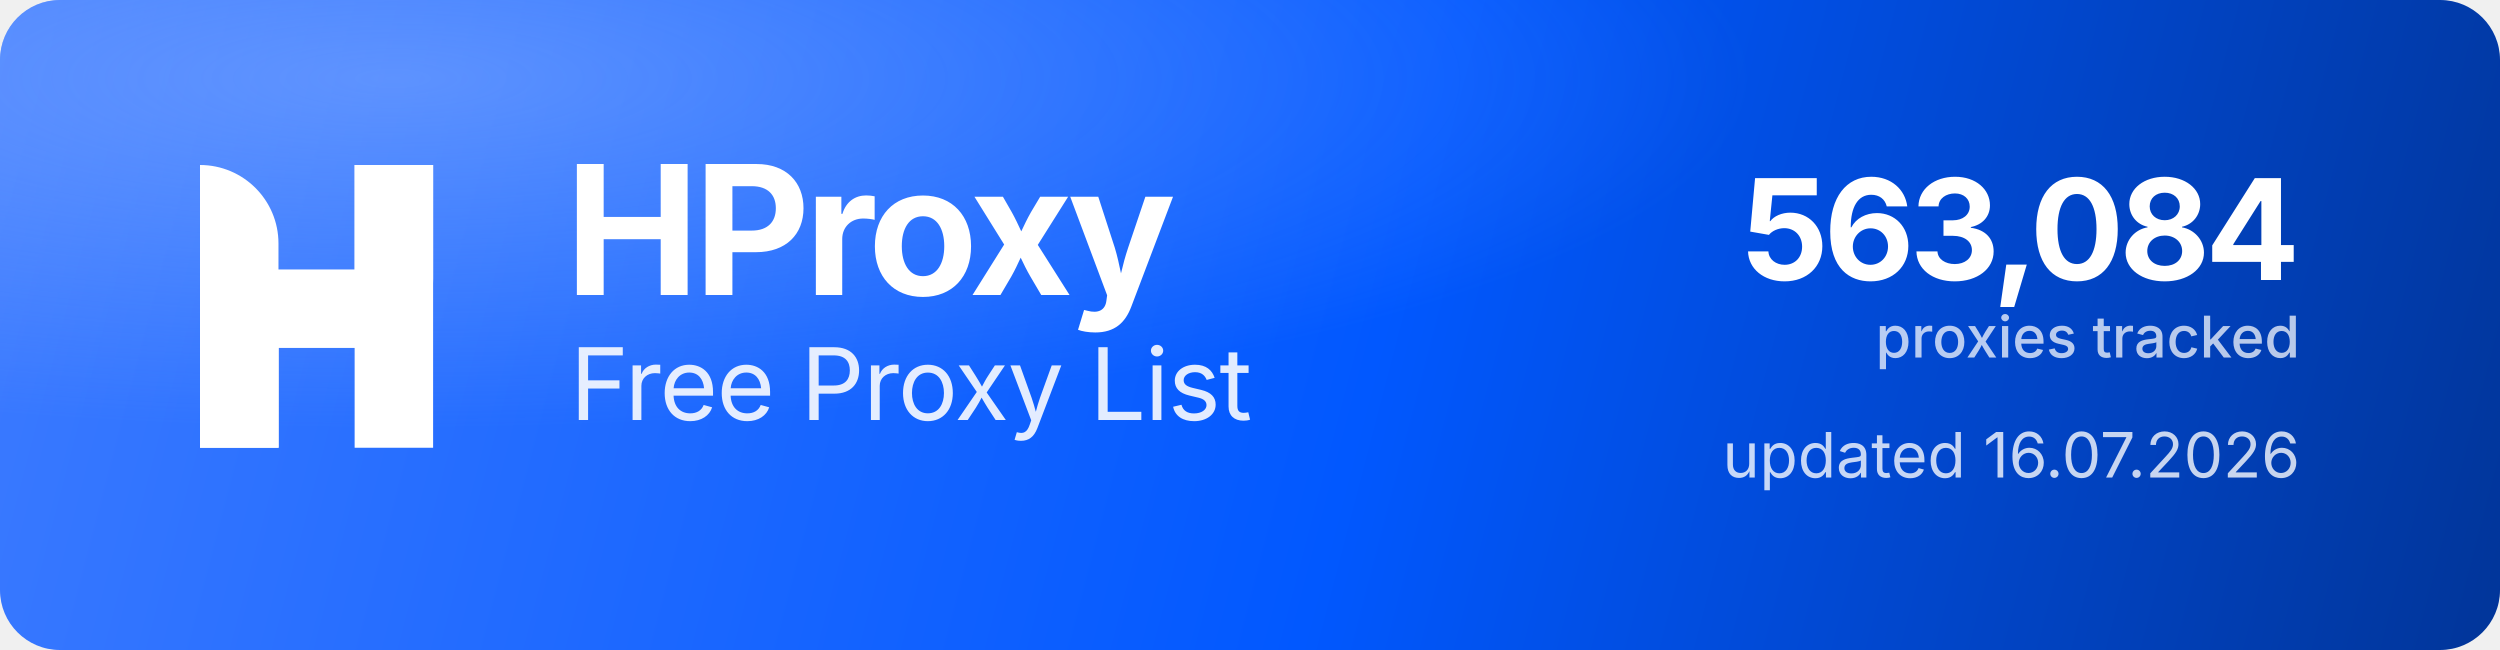
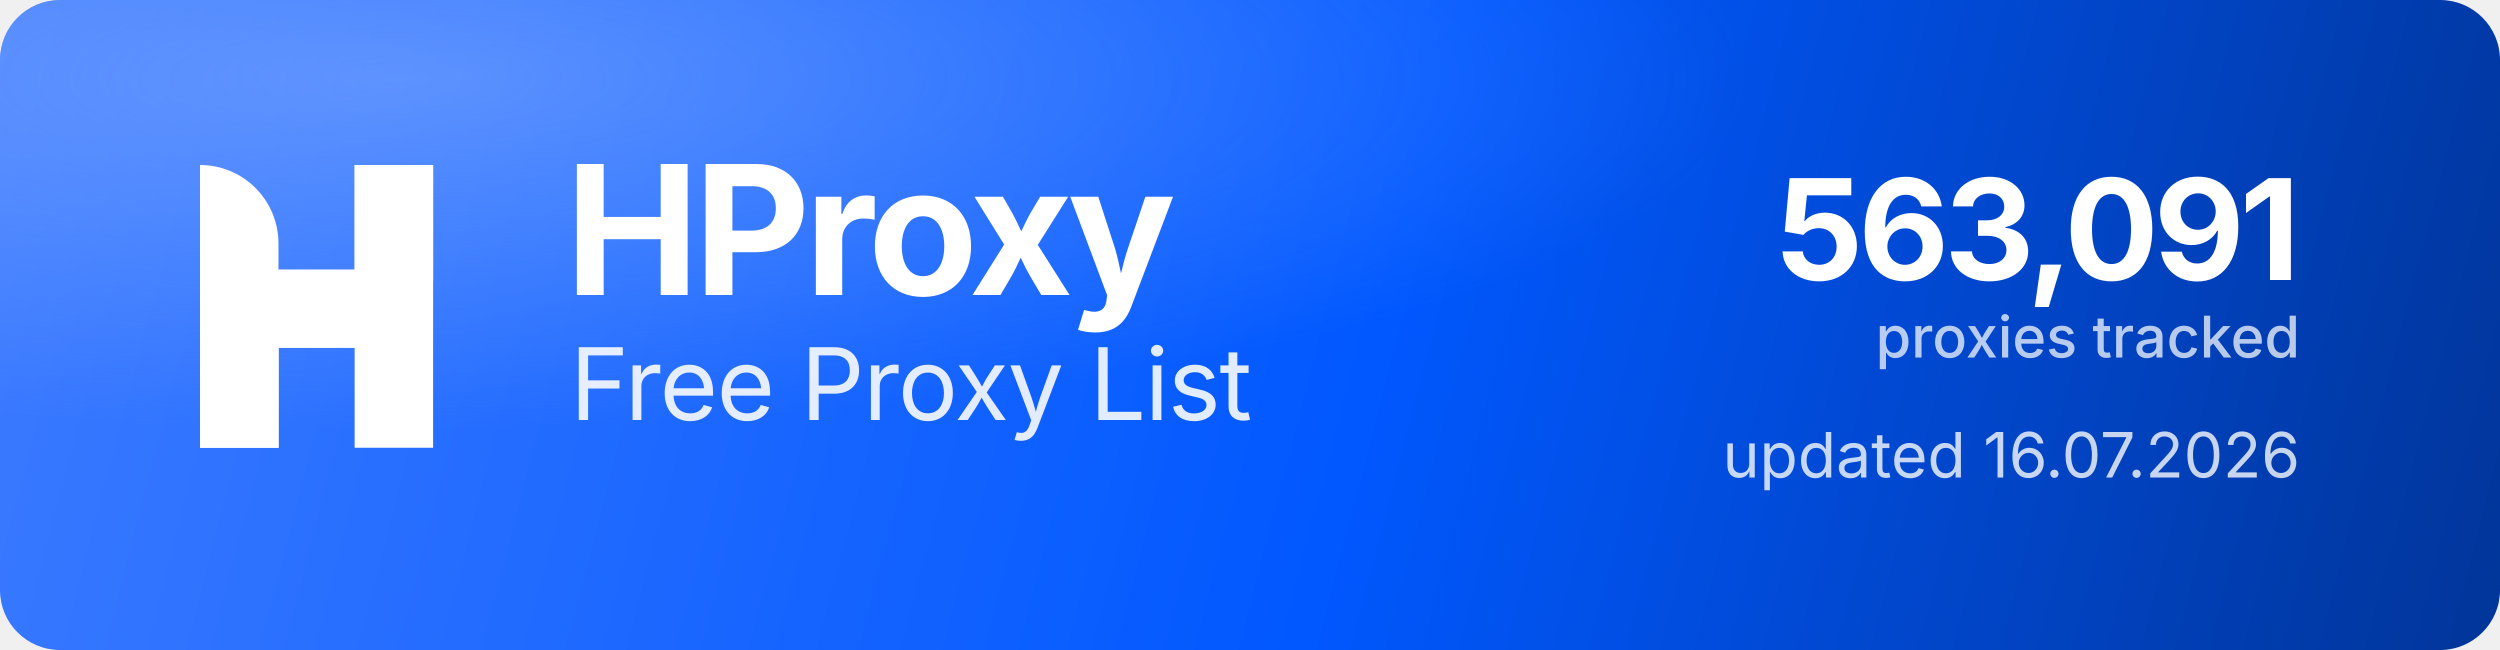
<svg xmlns="http://www.w3.org/2000/svg" width="1000" height="260" viewBox="0 0 1000 260" role="img" aria-label="HProxy Free Proxy List">
  <defs>
    <linearGradient id="hp-bg" x1="0" y1="0" x2="1000" y2="260" gradientUnits="userSpaceOnUse">
      <stop offset="0" stop-color="#3D7BFF" />
      <stop offset="0.55" stop-color="#0158FF" />
      <stop offset="1" stop-color="#013599" />
    </linearGradient>
    <radialGradient id="hp-glow" cx="0.16" cy="0.12" r="0.9">
      <stop offset="0" stop-color="#8FB4FF" stop-opacity="0.5" />
      <stop offset="0.6" stop-color="#8FB4FF" stop-opacity="0" />
    </radialGradient>
  </defs>
  <rect width="1000" height="260" rx="24" fill="url(#hp-bg)" />
  <rect width="1000" height="260" rx="24" fill="url(#hp-glow)" />
  <g transform="translate(80,66) scale(4.35)" fill="#FFFFFF">
    <path d="M0 0V0C3.985 0 7.216 3.231 7.216 7.216V26H0V0Z" />
    <rect x="14.219" width="7.216" height="26" />
    <path d="M7.235 26H0V15.971C0 12.455 2.851 9.604 6.367 9.604H14.22V0H21.437V10.453C21.437 13.97 18.586 16.82 15.069 16.82H7.235V26Z" />
  </g>
  <text x="226" y="118" font-family="'Geist','Inter','Segoe UI',system-ui,-apple-system,Helvetica,Arial,sans-serif" font-size="72" font-weight="700" letter-spacing="-2.3" fill="#FFFFFF">HProxy</text>
  <text x="228" y="168" font-family="'Geist','Inter','Segoe UI',system-ui,-apple-system,Helvetica,Arial,sans-serif" font-size="40" font-weight="400" letter-spacing="-0.5" fill="#FFFFFF" fill-opacity="0.88">Free Proxy List</text>
-   <text x="920" y="112" text-anchor="end" font-family="'Geist','Inter','Segoe UI',system-ui,-apple-system,Helvetica,Arial,sans-serif" font-size="56" font-weight="700" letter-spacing="-2" fill="#FFFFFF">563,084</text>
+   <text x="920" y="112" text-anchor="end" font-family="'Geist','Inter','Segoe UI',system-ui,-apple-system,Helvetica,Arial,sans-serif" font-size="56" font-weight="700" letter-spacing="-2" fill="#FFFFFF">563,091</text>
  <text x="920" y="143" text-anchor="end" font-family="'Geist','Inter','Segoe UI',system-ui,-apple-system,Helvetica,Arial,sans-serif" font-size="23" font-weight="500" fill="#FFFFFF" fill-opacity="0.72">proxies tracked</text>
  <text x="920" y="191" text-anchor="end" font-family="'Geist','Inter','Segoe UI',system-ui,-apple-system,Helvetica,Arial,sans-serif" font-size="25" font-weight="400" fill="#FFFFFF" fill-opacity="0.78">updated 16.07.2026</text>
</svg>
